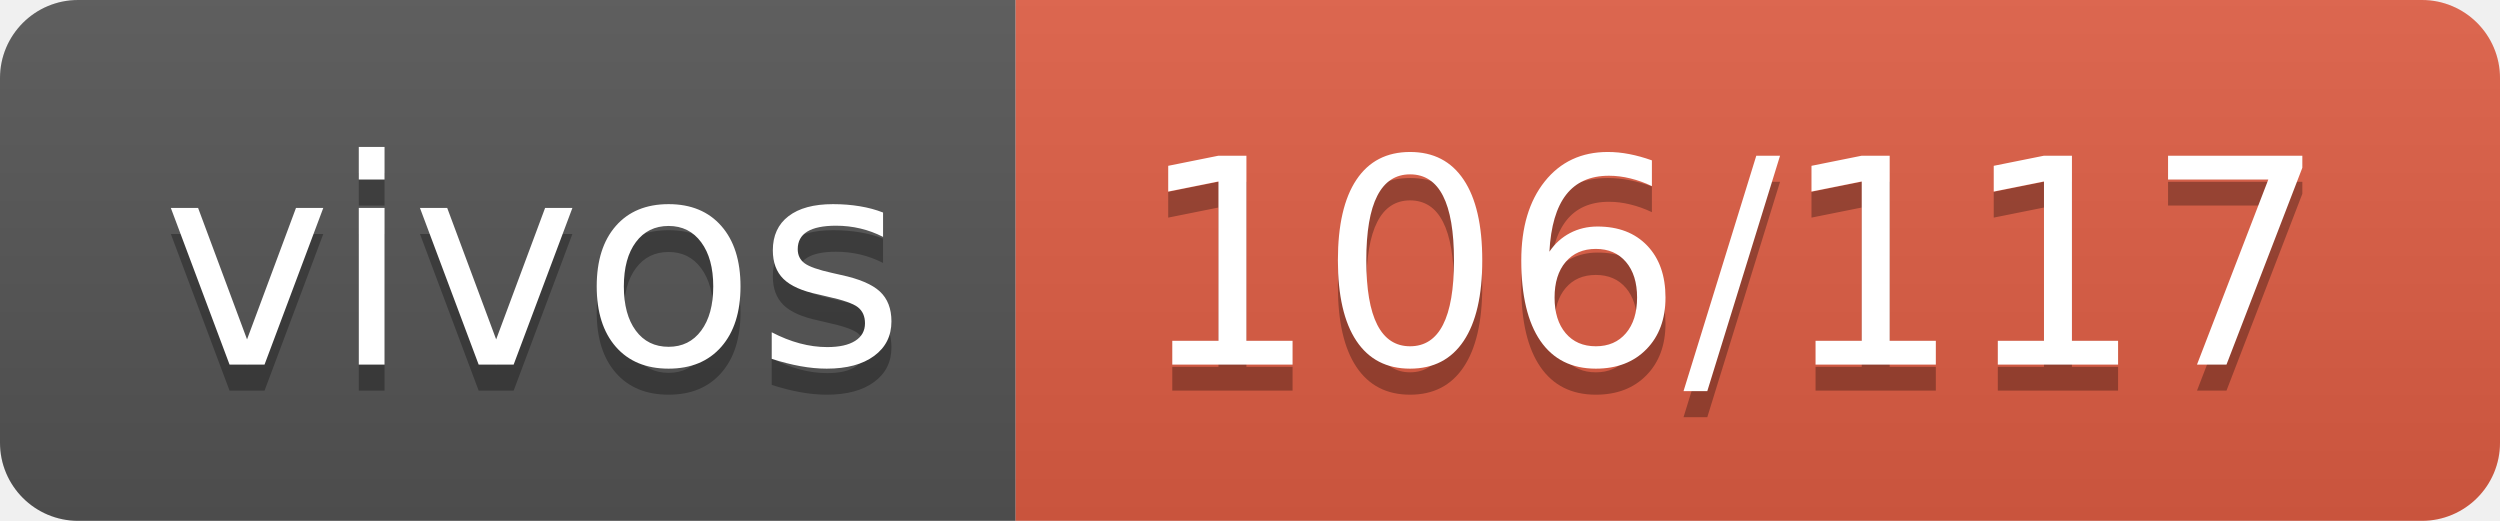
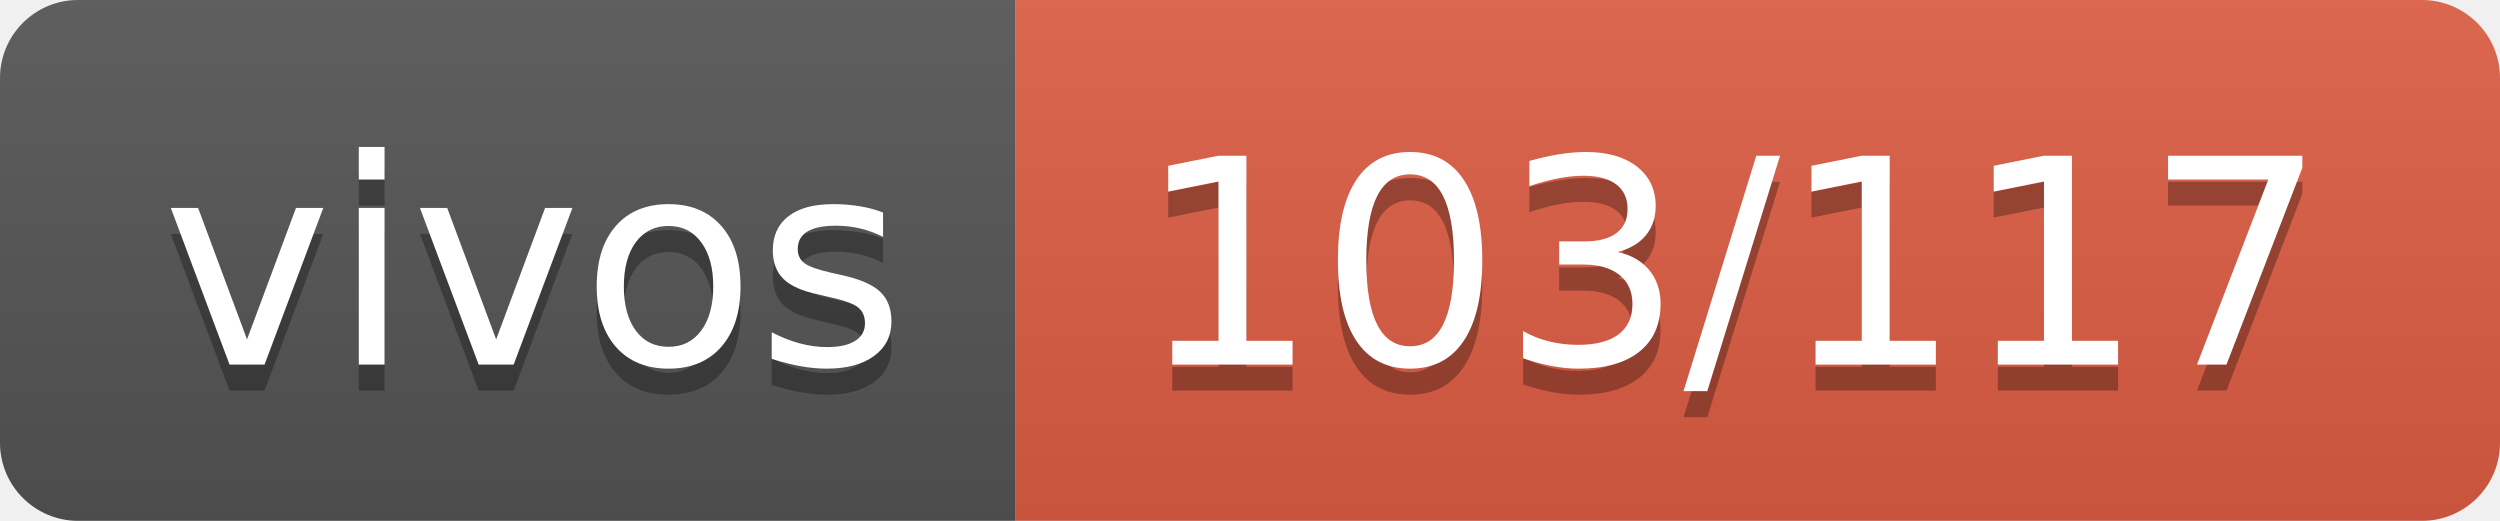
- <svg xmlns="http://www.w3.org/2000/svg" width="96" height="20" role="img" aria-label="vivos: 106/117">
+ <svg xmlns="http://www.w3.org/2000/svg" width="96" height="20" role="img" aria-label="vivos: 103/117">
  <linearGradient id="s" x2="0" y2="100%">
    <stop offset="0" stop-color="#bbb" stop-opacity=".1" />
    <stop offset="1" stop-opacity=".1" />
  </linearGradient>
  <clipPath id="r">
    <rect width="96" height="20" rx="3" fill="#fff" />
  </clipPath>
  <g clip-path="url(#r)">
    <rect width="39" height="20" fill="#555" />
    <rect x="39" width="57" height="20" fill="#e05d44" />
    <rect width="96" height="20" fill="url(#s)" />
  </g>
  <g fill="#fff" text-anchor="middle" font-family="Verdana,Geneva,DejaVu Sans,sans-serif" text-rendering="geometricPrecision" font-size="110">
    <text aria-hidden="true" x="205" y="150" fill="#010101" fill-opacity=".3" transform="scale(.1)" textLength="290">vivos</text>
    <text x="205" y="140" transform="scale(.1)" fill="#fff" textLength="290">vivos</text>
-     <text aria-hidden="true" x="665" y="150" fill="#010101" fill-opacity=".3" transform="scale(.1)" textLength="470">106/117</text>
-     <text x="665" y="140" transform="scale(.1)" fill="#fff" textLength="470">106/117</text>
+     <text aria-hidden="true" x="665" y="150" fill="#010101" fill-opacity=".3" transform="scale(.1)" textLength="470">103/117</text>
+     <text x="665" y="140" transform="scale(.1)" fill="#fff" textLength="470">103/117</text>
  </g>
</svg>
